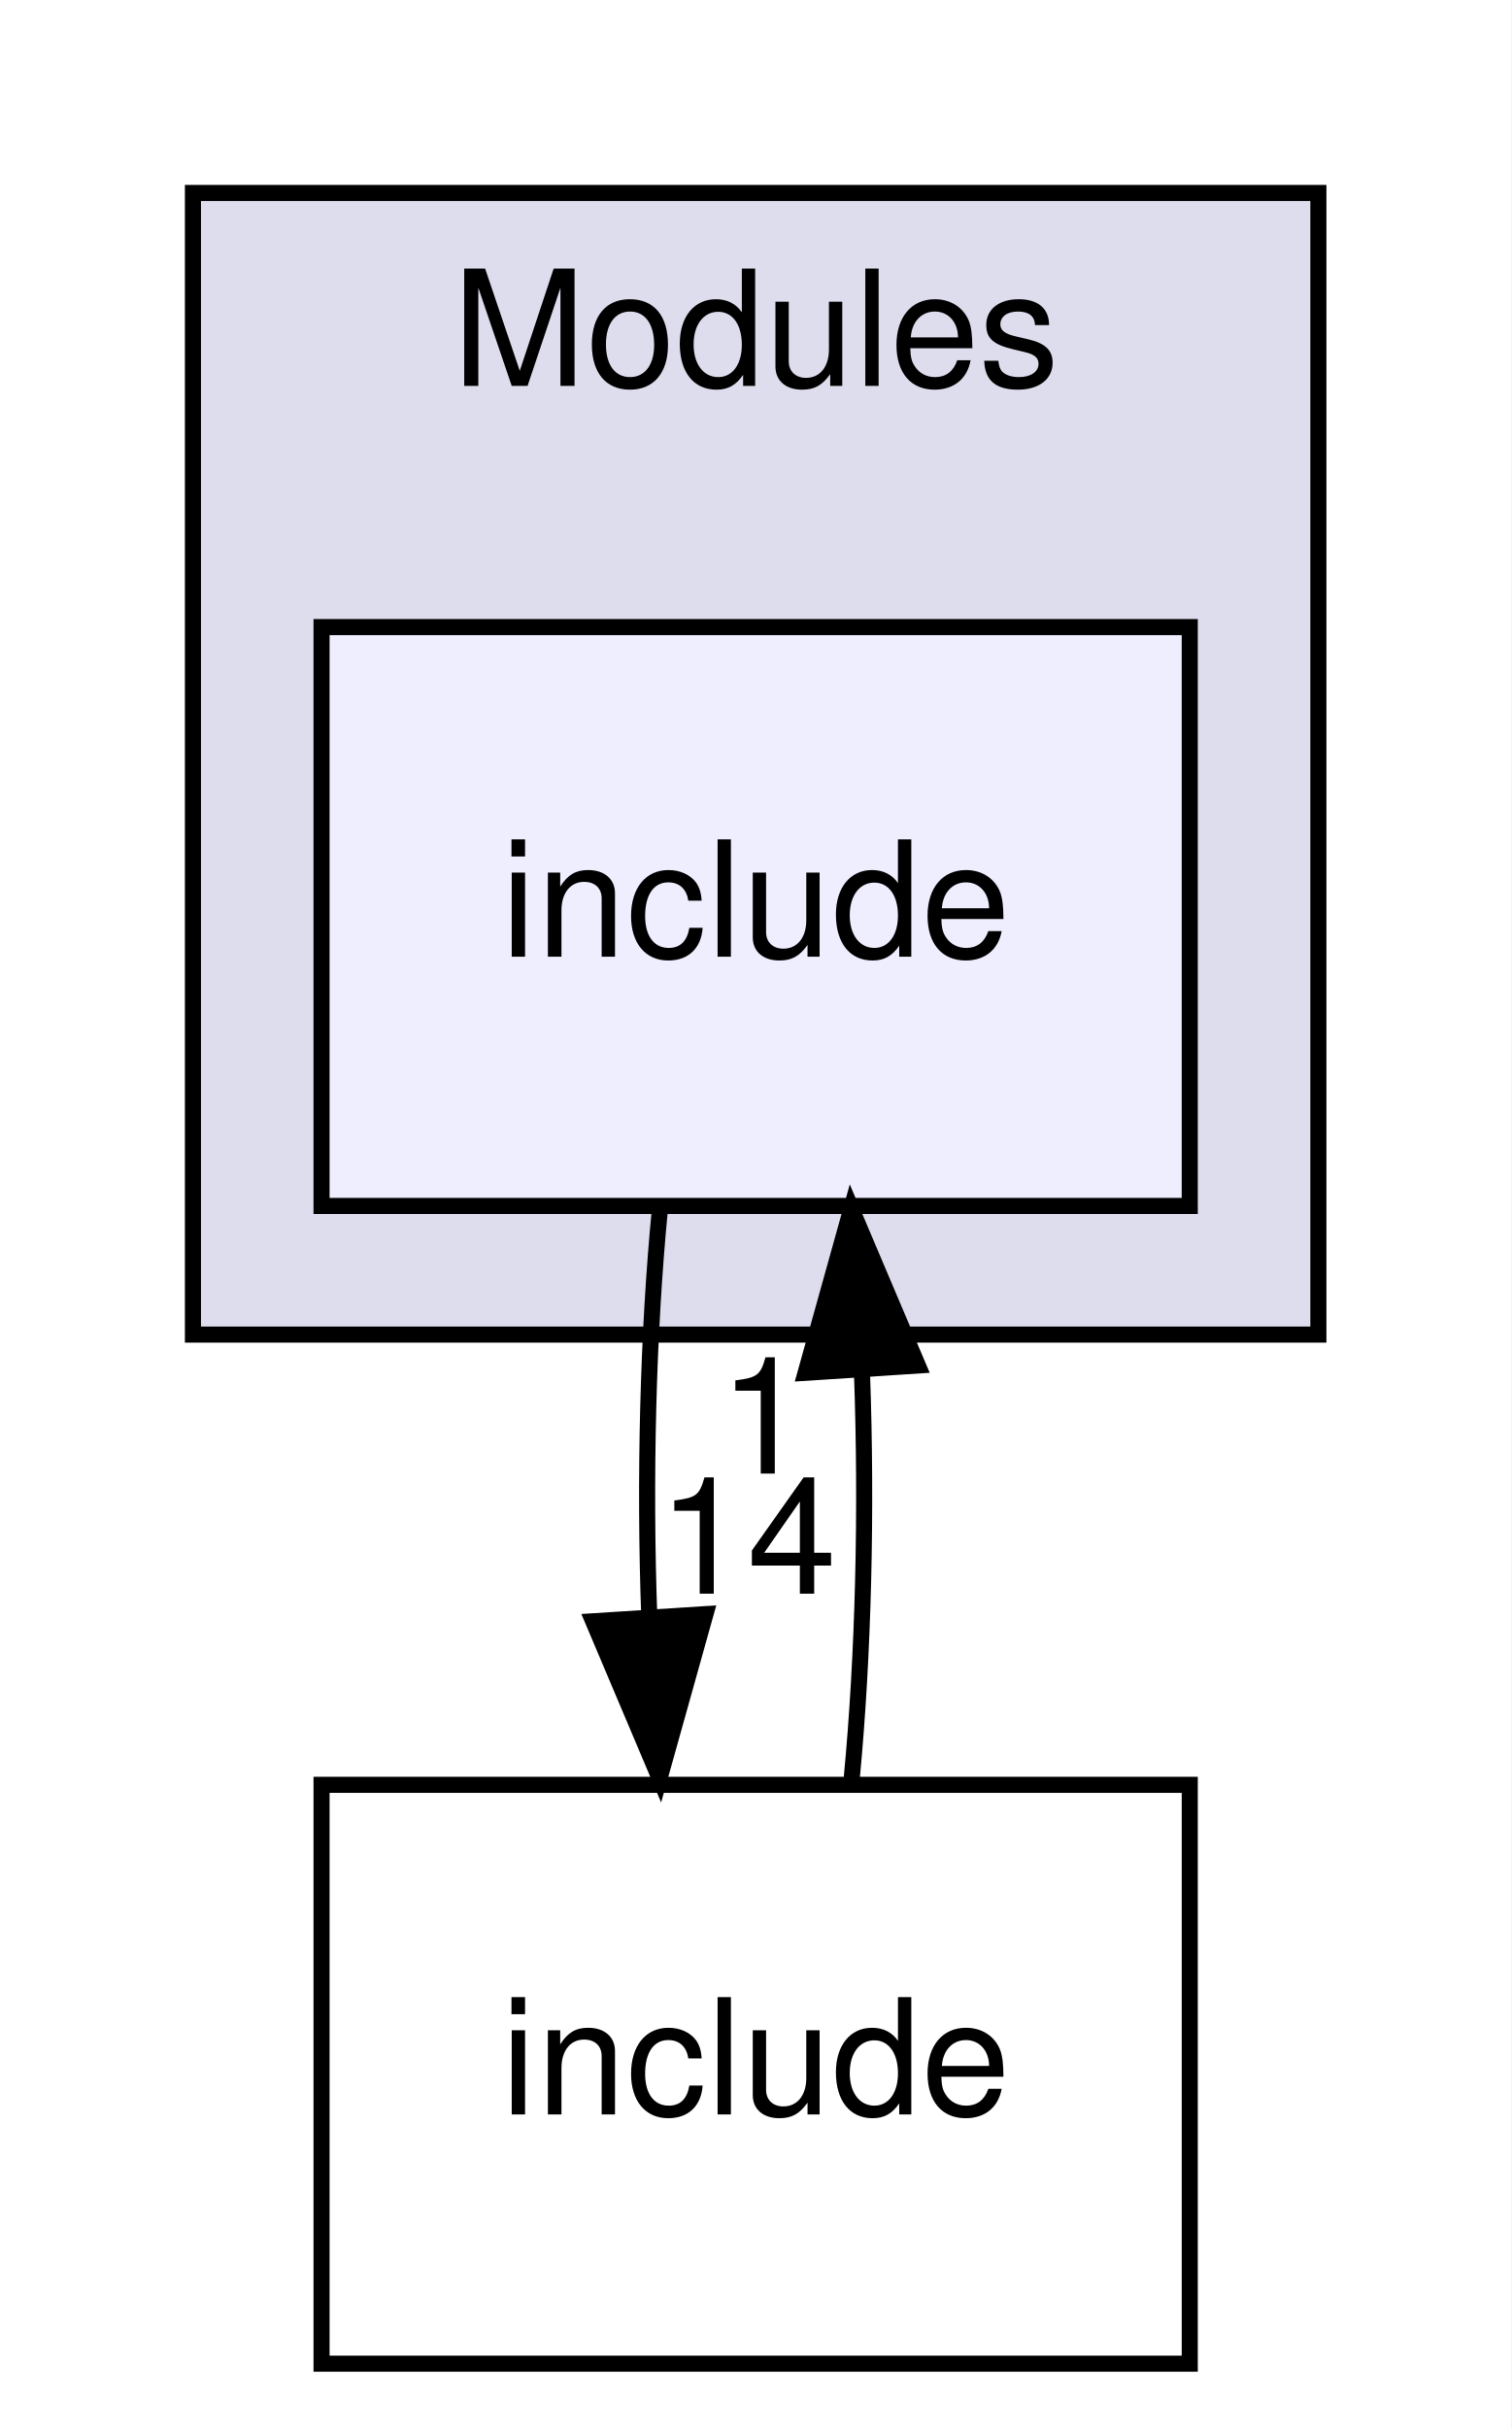
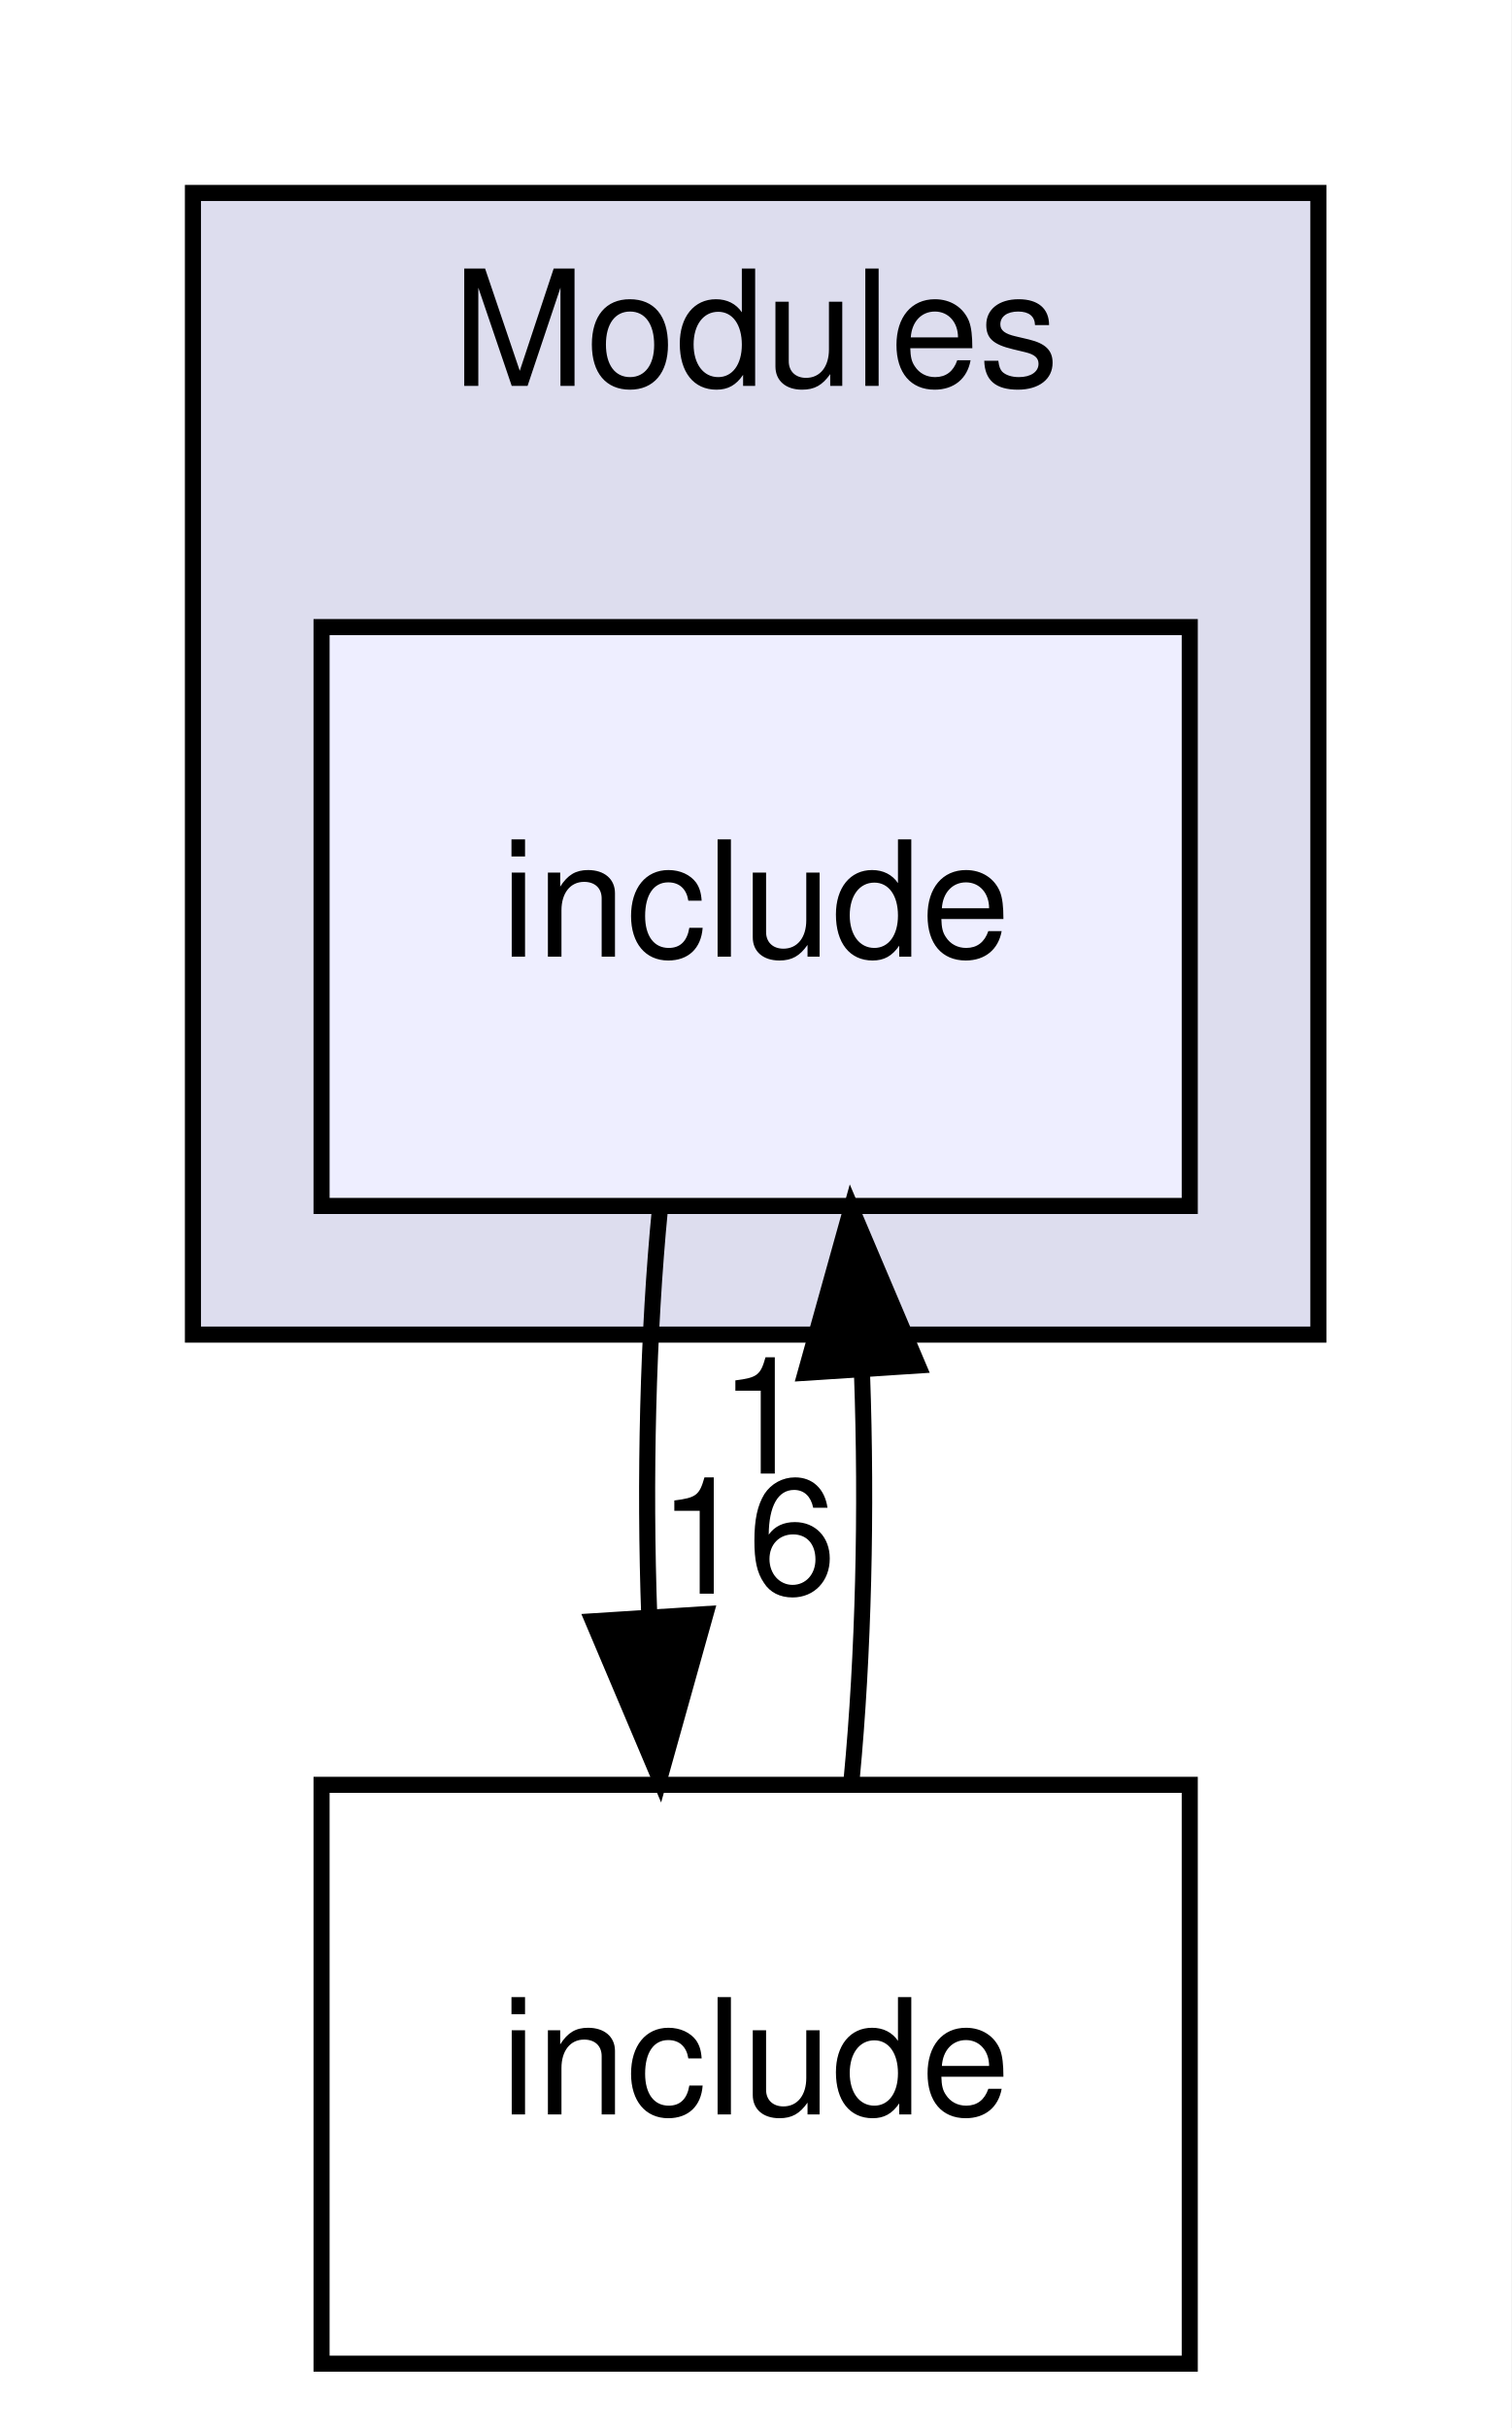
<svg xmlns="http://www.w3.org/2000/svg" xmlns:xlink="http://www.w3.org/1999/xlink" width="94pt" height="151pt" viewBox="0.00 0.00 94.00 151.00">
  <g id="graph0" class="graph" transform="scale(1 1) rotate(0) translate(4 147)">
    <polygon fill="#ffffff" stroke="transparent" points="-4,4 -4,-147 90,-147 90,4 -4,4" />
    <g id="clust1" class="cluster">
      <g id="a_clust1">
        <a xlink:href="dir_f2541a3b18981391fa76fac5599e978a.html" target="_top" xlink:title="Modules">
          <polygon fill="#ddddee" stroke="#000000" points="8,-64 8,-135 78,-135 78,-64 8,-64" />
          <text text-anchor="middle" x="43" y="-123" font-family="Helvetica,sans-Serif" font-size="10.00" fill="#000000">Modules</text>
        </a>
      </g>
    </g>
    <g id="node1" class="node">
      <g id="a_node1">
        <a xlink:href="dir_b74252328106591dfb0d36463b609fd4.html" target="_top" xlink:title="include">
          <polygon fill="#eeeeff" stroke="#000000" points="70,-108 16,-108 16,-72 70,-72 70,-108" />
          <text text-anchor="middle" x="43" y="-87.5" font-family="Helvetica,sans-Serif" font-size="10.00" fill="#000000">include</text>
        </a>
      </g>
    </g>
    <g id="node2" class="node">
      <g id="a_node2">
        <a xlink:href="dir_d44c64559bbebec7f509842c48db8b23.html" target="_top" xlink:title="include">
          <polygon fill="none" stroke="#000000" points="70,-36 16,-36 16,0 70,0 70,-36" />
          <text text-anchor="middle" x="43" y="-15.5" font-family="Helvetica,sans-Serif" font-size="10.00" fill="#000000">include</text>
        </a>
      </g>
    </g>
    <g id="edge2" class="edge">
      <path fill="none" stroke="#000000" d="M37.048,-71.831C36.297,-64.131 36.076,-54.974 36.385,-46.417" />
      <polygon fill="#000000" stroke="#000000" points="39.879,-46.616 37.024,-36.413 32.894,-46.17 39.879,-46.616" />
      <g id="a_edge2-headlabel">
-         <a xlink:href="dir_000016_000014.html" target="_top" xlink:title="14">
-           <text text-anchor="middle" x="42.484" y="-47.884" font-family="Helvetica,sans-Serif" font-size="10.00" fill="#000000">14</text>
+         <a xlink:href="dir_000016_000014.html" target="_top" xlink:title="16">
+           <text text-anchor="middle" x="42.484" y="-47.884" font-family="Helvetica,sans-Serif" font-size="10.00" fill="#000000">16</text>
        </a>
      </g>
    </g>
    <g id="edge1" class="edge">
      <path fill="none" stroke="#000000" d="M48.976,-36.413C49.707,-44.059 49.92,-53.108 49.615,-61.573" />
      <polygon fill="#000000" stroke="#000000" points="46.105,-61.626 48.952,-71.831 53.09,-62.078 46.105,-61.626" />
      <g id="a_edge1-headlabel">
        <a xlink:href="dir_000014_000016.html" target="_top" xlink:title="1">
          <text text-anchor="middle" x="43.503" y="-55.356" font-family="Helvetica,sans-Serif" font-size="10.00" fill="#000000">1</text>
        </a>
      </g>
    </g>
  </g>
</svg>
